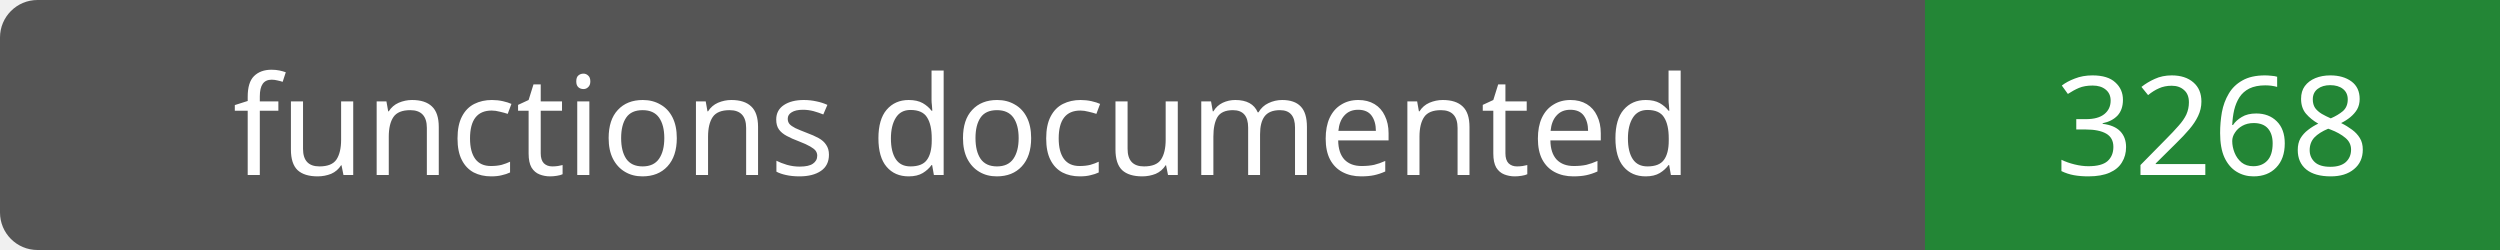
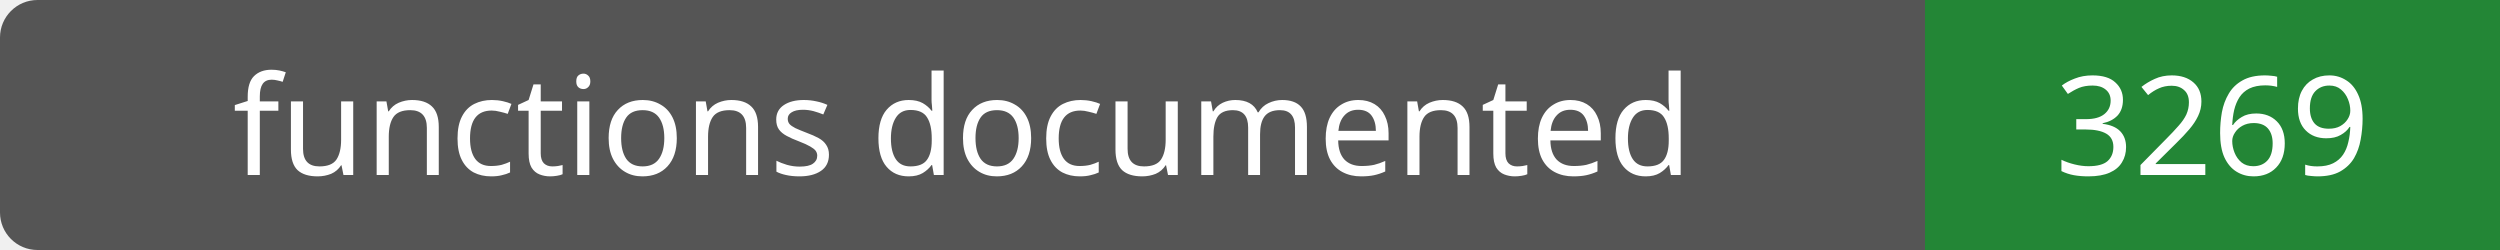
- <svg xmlns="http://www.w3.org/2000/svg" width="200" height="20" role="img" aria-label="functions documented: 3268">
+ <svg xmlns="http://www.w3.org/2000/svg" width="200" height="20" role="img" aria-label="functions documented: 3269">
  <rect width="200" height="20" rx="3" fill="#555" />
  <path fill="#238636" d="M154 0h46v20H154z" />
  <g fill="#fff" text-anchor="middle" font-family="Verdana,sans-serif" font-size="11">
    <text x="77.0" y="14">functions documented</text>
-     <text x="177.0" y="14">3268</text>
+     <text x="177.0" y="14">3269</text>
  </g>
</svg>
